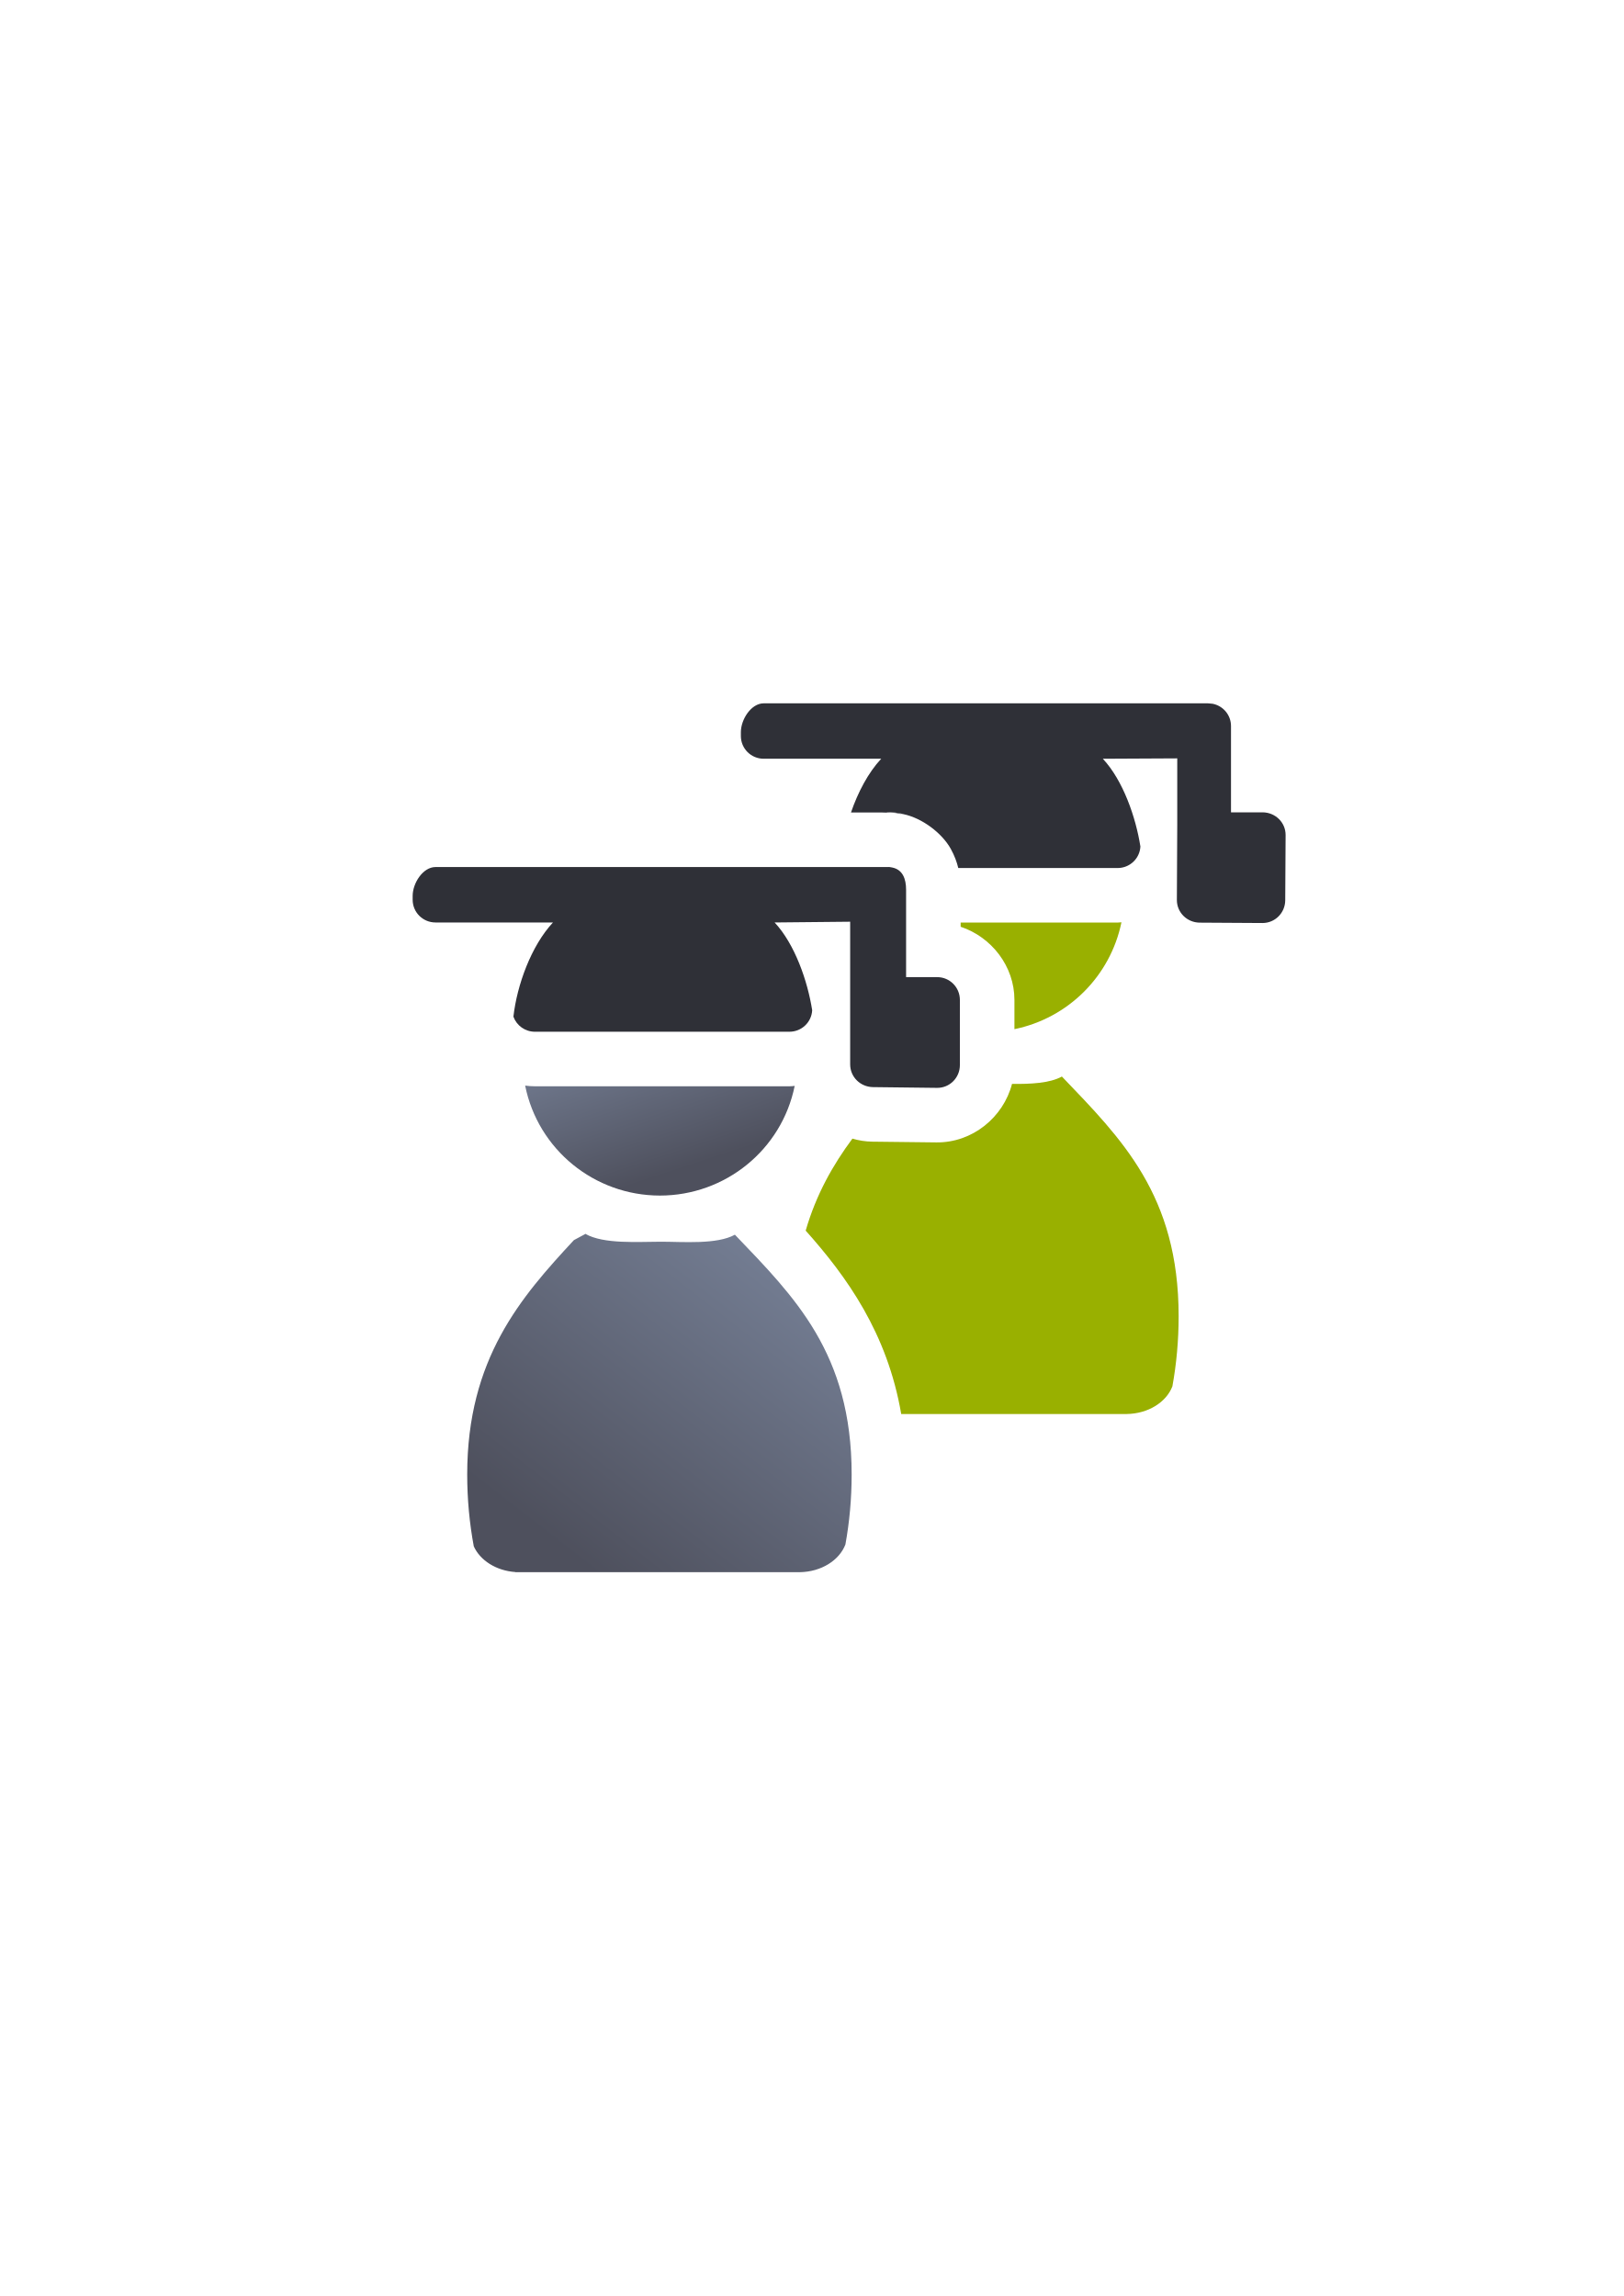
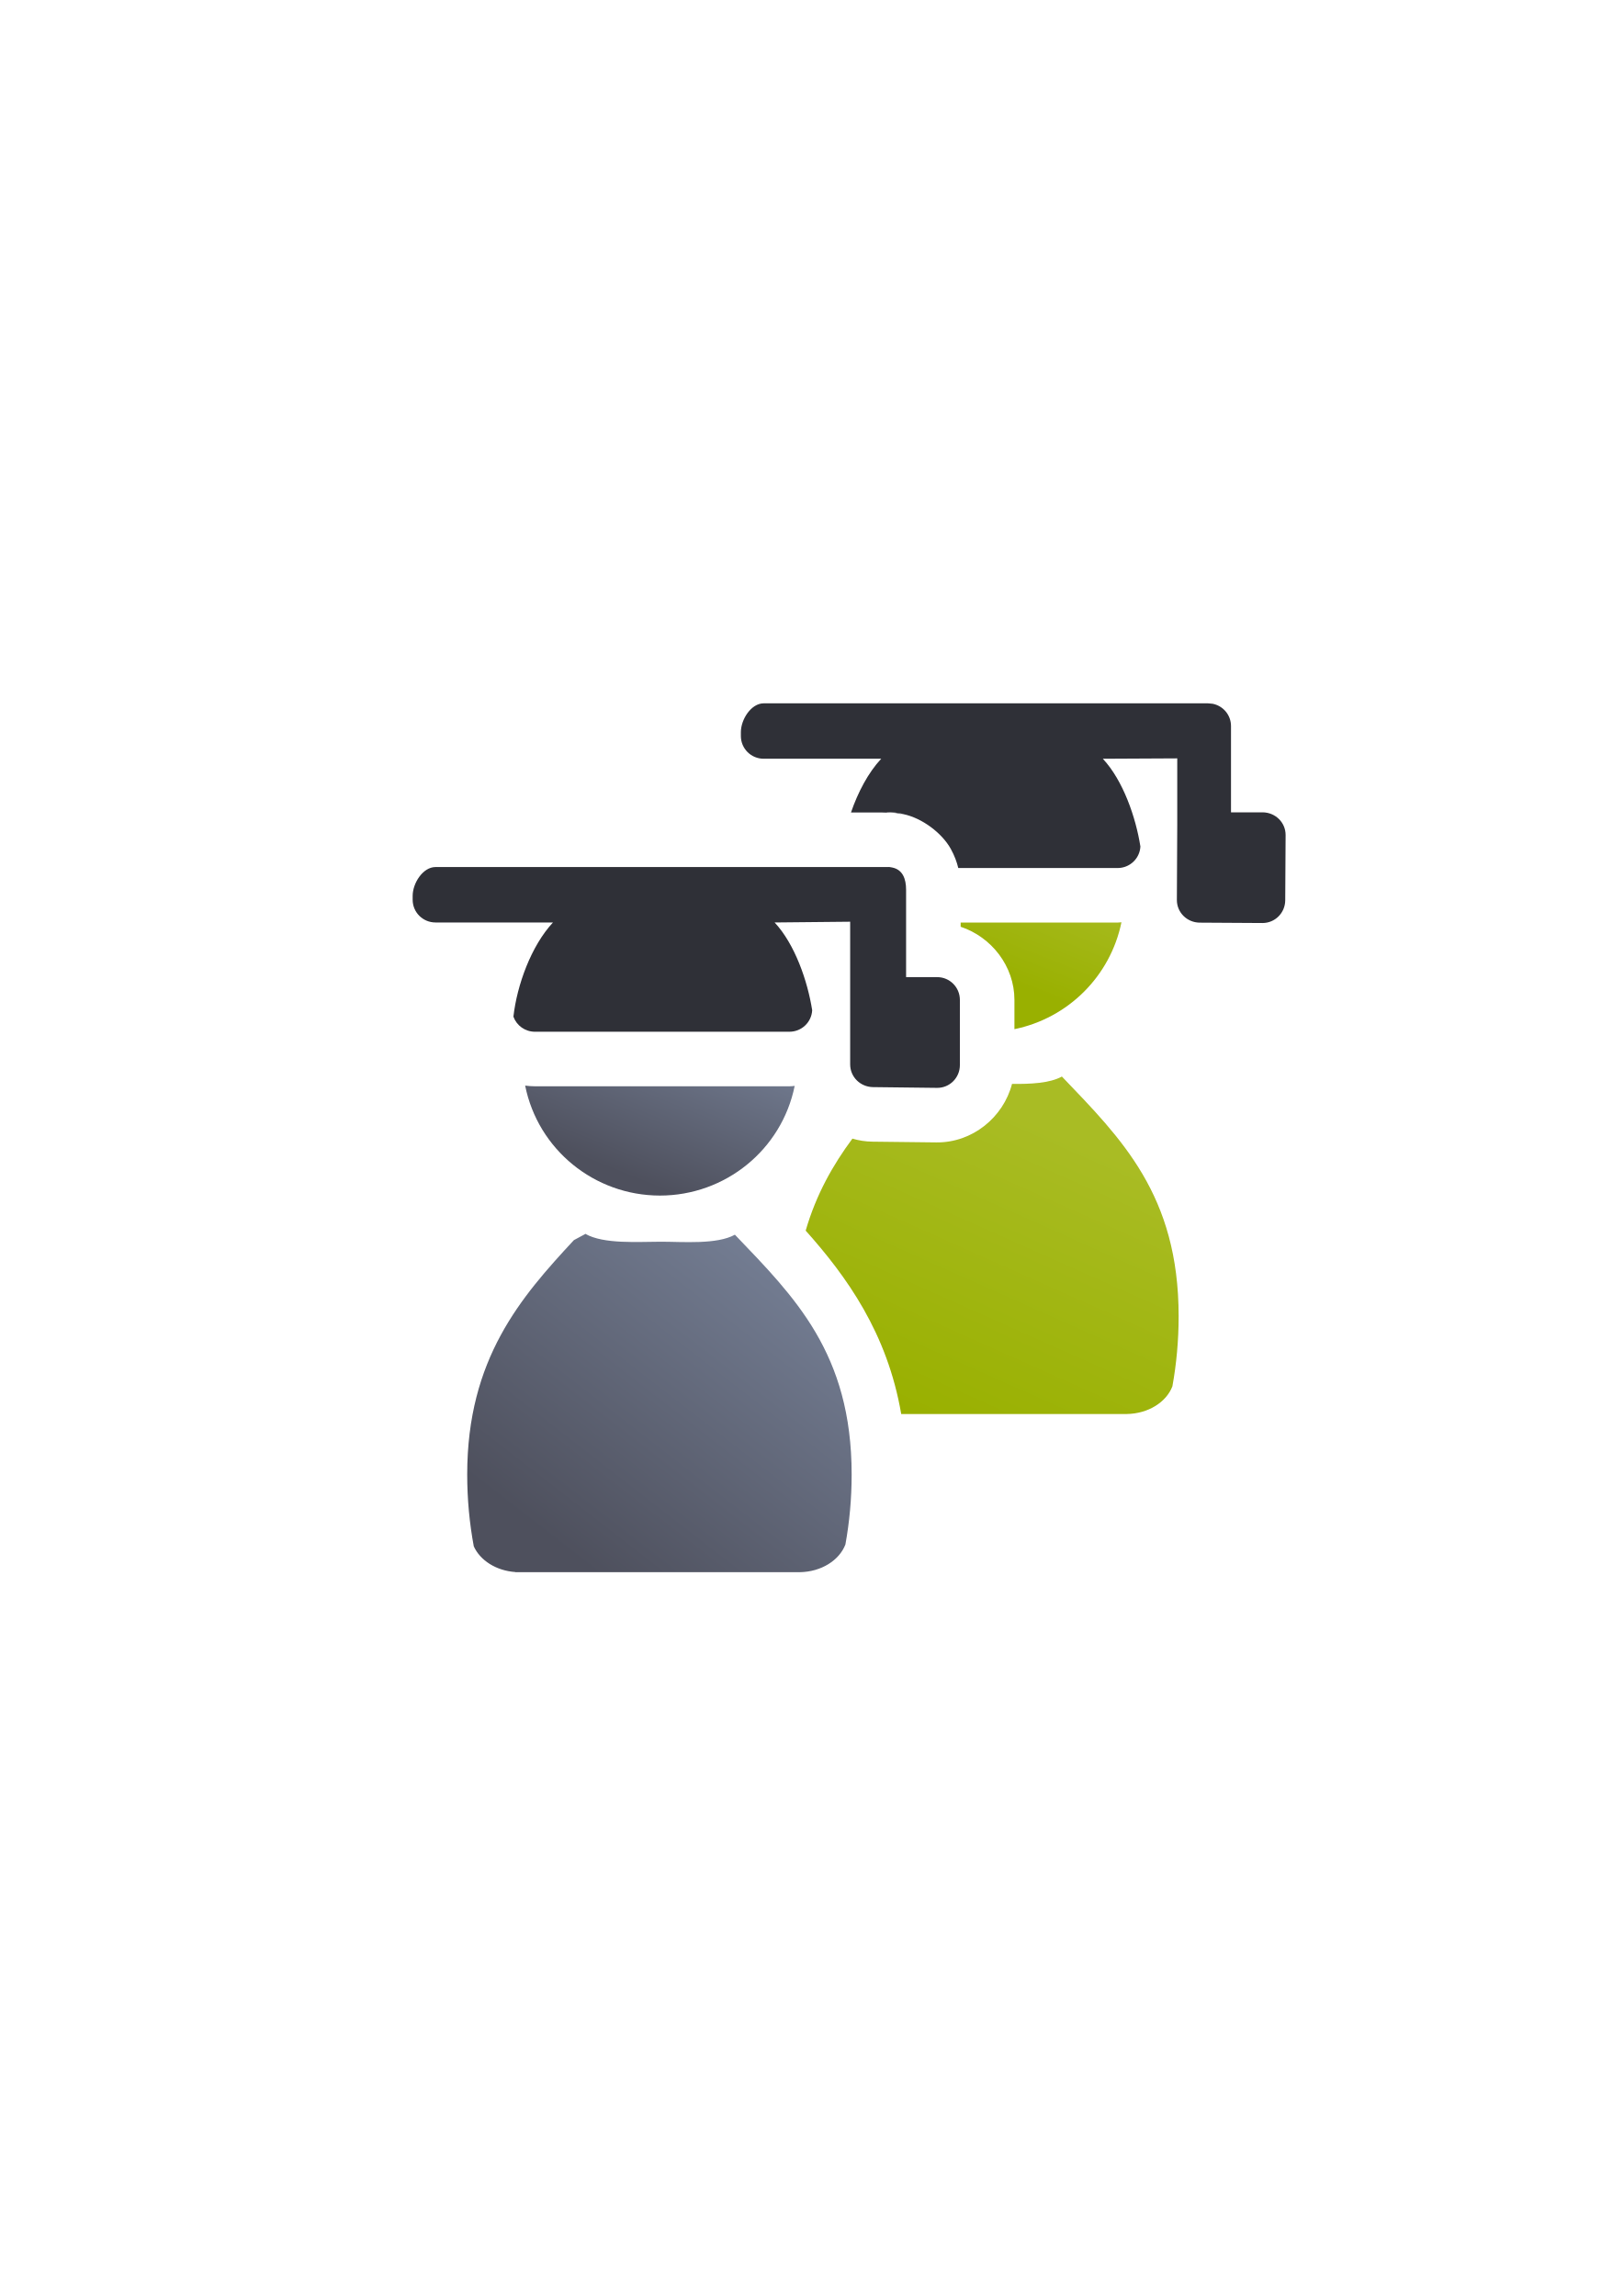
<svg xmlns="http://www.w3.org/2000/svg" xmlns:xlink="http://www.w3.org/1999/xlink" width="210mm" height="297mm" viewBox="0 0 744.094 1052.362" id="svg2" version="1.1">
  <defs id="defs4">
+     <linearGradient id="linearGradient4198">
+       <stop style="stop-color:#99b000;stop-opacity:1;" offset="0" id="stop4200" />
+       <stop style="stop-color:#a9bc24;stop-opacity:1" offset="1" id="stop4202" />
+     </linearGradient>
    <linearGradient id="linearGradient4247">
      <stop style="stop-color:#4e505d;stop-opacity:1;" offset="0" id="stop4249" />
      <stop style="stop-color:#7a859c;stop-opacity:1" offset="1" id="stop4251" />
    </linearGradient>
    <linearGradient id="linearGradient2224">
      <stop id="stop2226" offset="0" style="stop-color:#7c7c7c;stop-opacity:1;" />
      <stop id="stop2228" offset="1" style="stop-color:#b8b8b8;stop-opacity:1;" />
    </linearGradient>
    <linearGradient id="linearGradient15218">
      <stop id="stop15220" offset="0" style="stop-color:#eeeeef;stop-opacity:1;" />
      <stop id="stop2736" offset="0.599" style="stop-color:#d3d7cf;stop-opacity:1;" />
      <stop id="stop2738" offset="0.828" style="stop-color:#ffffff;stop-opacity:1;" />
      <stop id="stop15222" offset="1" style="stop-color:#d3d7cf;stop-opacity:1;" />
    </linearGradient>
    <pattern y="0" x="0" height="6" width="6" patternUnits="userSpaceOnUse" id="EMFhbasepattern" />
    <pattern y="0" x="0" height="6" width="6" patternUnits="userSpaceOnUse" id="EMFhbasepattern-5" />
-     <linearGradient xlink:href="#linearGradient4247" id="linearGradient4253" x1="320" y1="533.362" x2="294" y2="454.362" gradientUnits="userSpaceOnUse" />
+     <linearGradient xlink:href="#linearGradient4247" id="linearGradient4253" x1="286.059" y1="538.312" x2="320.163" y2="453.655" gradientUnits="userSpaceOnUse" />
    <linearGradient xlink:href="#linearGradient4247" id="linearGradient4261" x1="246" y1="700.362" x2="364.18" y2="547.986" gradientUnits="userSpaceOnUse" />
+     <linearGradient xlink:href="#linearGradient4198" id="linearGradient4204" x1="424.264" y1="650.726" x2="483.661" y2="517.789" gradientUnits="userSpaceOnUse" />
+     <linearGradient xlink:href="#linearGradient4198" id="linearGradient4212" x1="479.418" y1="456.978" x2="500.632" y2="403.238" gradientUnits="userSpaceOnUse" />
  </defs>
  <g id="layer1">
-     <g id="g4263">
-       <path id="path5152" d="m 486.631,493.422 c -5.601,3.107 -14.523,3.467 -22.855,3.385 -3.967,15.285 -18.153,27.004 -34.666,26.811 l -29.318,-0.344 c -3.149,-0.037 -6.221,-0.524 -9.158,-1.389 -8.916,12.024 -16.613,25.58 -21.416,42.168 18.812,21.041 37.433,46.975 43.779,84.059 l 103.354,0 0,-0.006 c 9.845,-0.137 18.136,-5.429 20.922,-12.686 1.864,-10.258 2.861,-21.02 2.861,-32.119 0,-55.583 -26.201,-81.352 -53.502,-109.879 z" style="fill:#99b000;fill-opacity:1;stroke:none;stroke-width:41.152;stroke-linecap:round;stroke-linejoin:round;stroke-opacity:1" />
-       <path id="path5154" d="m 447.391,347.363 a 63.022,62.97 0 0 0 -18.941,4.5 25.003,25.003 0 0 1 -6.35,12.969 c -1.44,1.543 -3.128,4.585 -4.791,8.021 l 74.361,0 c -1.658,-3.595 -3.318,-6.712 -4.557,-8.041 a 25.003,25.003 0 0 1 -5.818,-10.604 63.022,62.97 0 0 0 -23.783,-6.846 l -10.121,0 z m 66.539,75.369 c -0.584,0.068 -1.171,0.121 -1.77,0.121 l -71.926,0 0,1.924 c 14.14,4.694 24.648,18.09 24.648,33.518 l 0,13.418 a 63.022,62.97 0 0 0 49.047,-48.98 z" style="fill:#99b000;fill-opacity:1;stroke:none;stroke-width:14;stroke-miterlimit:4;stroke-dasharray:none;stroke-opacity:1" />
-       <path id="path4715" d="m 350.002,322.363 c -5.807,0 -10.482,7.434 -10.482,13.211 l 0,1.77 c 0,5.777 4.675,10.426 10.482,10.426 l 53.824,0 c -5.956,6.378 -10.662,15.359 -13.848,24.635 l 14.93,0 0.918,0 c 0.757,-0.045 1.472,-0.066 2.125,-0.06 3.579,0.032 5.582,0.709 5.881,0.77 l -2.477,-0.373 c 2e-4,0 -1.007,0.002 -1.812,-0.002 1.497,0.138 4.242,0.393 4.383,0.406 8.715,1.802 17.823,8.738 21.814,15.98 1.705,3.092 2.748,6 3.412,8.729 l 73.008,0 c 5.61,0 10.148,-4.345 10.451,-9.848 l 0,-0.002 c -2.097,-13.378 -7.927,-30.275 -17.207,-40.234 l 34.094,-0.172 0,30.338 -0.172,34.525 c -0.029,5.777 4.675,10.393 10.482,10.428 l 28.695,0.174 c 5.807,0.035 10.447,-4.652 10.48,-10.43 l 0.172,-29.875 c 0.033,-5.777 -4.674,-10.36 -10.48,-10.43 l -14.543,0 0,-37.768 0,-1.77 c 0,-5.055 -3.579,-9.247 -8.363,-10.217 0,0 -0.002,0 -0.002,0 -0.684,-0.138 -2.843,-0.211 -2.117,-0.211 l -203.648,0 z m 55.824,50.041 c -0.627,0.037 -1.278,0.088 -1.975,0.17 l 2.898,-0.17 -0.924,0 z" style="color:#000000;clip-rule:nonzero;display:inline;overflow:visible;visibility:visible;opacity:1;isolation:auto;mix-blend-mode:normal;color-interpolation:sRGB;color-interpolation-filters:linearRGB;solid-color:#000000;solid-opacity:1;fill:#2f3037;fill-opacity:1;fill-rule:evenodd;stroke:none;stroke-width:35;stroke-linecap:butt;stroke-linejoin:round;stroke-miterlimit:4;stroke-dasharray:none;stroke-dashoffset:0;stroke-opacity:1;color-rendering:auto;image-rendering:auto;shape-rendering:auto;text-rendering:auto;enable-background:accumulate" />
-       <flowRoot style="font-style:normal;font-variant:normal;font-weight:bold;font-stretch:normal;font-size:40px;line-height:125%;font-family:sans-serif;-inkscape-font-specification:'sans-serif Bold';letter-spacing:0px;word-spacing:0px;fill:#252525;fill-opacity:1;stroke:none;stroke-width:1px;stroke-linecap:butt;stroke-linejoin:miter;stroke-opacity:1" id="flowRoot4169" xml:space="preserve" transform="matrix(6.150942,0,0,6.141855,-2093.366,-3261.605)">
-         <flowRegion id="flowRegion4171">
-           <rect style="font-style:normal;font-variant:normal;font-weight:bold;font-stretch:normal;font-family:sans-serif;-inkscape-font-specification:'sans-serif Bold'" y="427.08" x="89.541" height="88.789" width="56.433" id="rect4173" />
-         </flowRegion>
-         <flowPara id="flowPara4175" />
-       </flowRoot>
-       <rect y="322.184" x="189.178" height="399.409" width="400" id="rect3336" style="fill:none;fill-rule:evenodd;stroke:none;stroke-width:1px;stroke-linecap:butt;stroke-linejoin:miter;stroke-opacity:1" />
-       <flowRoot transform="matrix(1.012116,0,0,1,-2.861335,-0.2924754)" xml:space="preserve" id="flowRoot4169-5" style="font-style:normal;font-weight:normal;font-size:40px;line-height:125%;font-family:sans-serif;letter-spacing:0px;word-spacing:0px;fill:#252525;fill-opacity:1;stroke:none;stroke-width:1px;stroke-linecap:butt;stroke-linejoin:miter;stroke-opacity:1">
-         <flowRegion id="flowRegion4171-8">
-           <rect id="rect4173-3" width="56.433" height="88.789" x="89.541" y="427.08" />
-         </flowRegion>
-         <flowPara id="flowPara4175-1" />
-       </flowRoot>
-       <flowRoot transform="matrix(1.012116,0,0,1,565.1451,57.7311)" xml:space="preserve" id="flowRoot4169-9" style="font-style:normal;font-weight:normal;font-size:40px;line-height:125%;font-family:sans-serif;letter-spacing:0px;word-spacing:0px;fill:#252525;fill-opacity:1;stroke:none;stroke-width:1px;stroke-linecap:butt;stroke-linejoin:miter;stroke-opacity:1">
-         <flowRegion id="flowRegion4171-9">
-           <rect id="rect4173-6" width="56.433" height="88.789" x="89.541" y="427.08" />
-         </flowRegion>
-         <flowPara id="flowPara4175-7" />
-       </flowRoot>
-       <path style="fill:url(#linearGradient4261);fill-opacity:1;stroke:none;stroke-width:41.152;stroke-linecap:round;stroke-linejoin:round;stroke-opacity:1" d="m 268.213,565.513 c -0.089,0.077 -0.169,0.161 -0.261,0.236 l -4.937,2.643 c -24.197,26.054 -48.907,54.313 -48.907,107.406 0,11.404 1.053,22.453 3.017,32.964 2.914,6.44 10.234,11.16 19.005,11.776 l 0,0.071 130.369,0 0,-0.006 c 9.845,-0.137 18.137,-5.43 20.923,-12.687 1.864,-10.259 2.861,-21.021 2.861,-32.12 0,-55.583 -26.201,-81.352 -53.503,-109.879 -8.265,4.585 -23.792,3.216 -33.924,3.216 -10.427,10e-6 -26.214,1.214 -34.643,-3.622 z" id="path2176-1" />
-       <path id="circle2187-6-2" d="m 302.404,422.683 a 63.022,62.652 0 0 0 -24.527,5.01 25.003,25.003 0 0 1 -6.189,12.18 c -1.44,1.542 -3.126,4.586 -4.789,8.021 l 74.359,0 c -1.658,-3.595 -3.318,-6.712 -4.557,-8.041 a 25.003,25.003 0 0 1 -5.746,-10.299 63.022,62.652 0 0 0 -28.551,-6.871 z m -61.742,74.902 a 63.022,62.652 0 0 0 61.742,50.4 63.022,62.652 0 0 0 61.775,-50.268 c -0.802,0.1 -1.608,0.176 -2.432,0.176 l -116.602,0 c -1.517,0 -3.01,-0.116 -4.484,-0.309 z" style="fill:url(#linearGradient4253);fill-opacity:1;stroke:none;stroke-width:14;stroke-miterlimit:4;stroke-dasharray:none;stroke-opacity:1" />
-       <path id="rect4228" d="m 199.59,397.405 c -5.807,0 -10.482,7.433 -10.482,13.211 l 0,1.769 c 0,5.777 4.675,10.427 10.482,10.427 l 53.825,0 c -9.988,10.697 -16.499,28.703 -18.131,43.167 1.445,4.036 5.299,6.915 9.864,6.915 l 116.6,0 c 5.61,0 10.149,-4.344 10.452,-9.847 l 0,-0.002 c -2.097,-13.378 -7.928,-30.274 -17.207,-40.234 l 34.611,-0.345 0,30.337 0,35.043 c 0,5.777 4.676,10.36 10.482,10.429 l 29.317,0.345 c 5.807,0.068 10.481,-4.651 10.481,-10.429 l 0,-29.895 c 0,-5.777 -4.674,-10.48 -10.481,-10.429 l -14.169,0 0,-38.265 0,-1.769 c 0,-5.055 -1.58,-9.248 -6.364,-10.218 -5.7e-4,-1.2e-4 -9e-4,1.1e-4 -0.002,0 -0.684,-0.138 -1.396,-0.295 -2.117,-0.211 l -1.842,0 -205.319,0 z m 35.124,66.034 c 0.018,0.192 0.05,0.38 0.078,0.569 -0.029,-0.189 -0.06,-0.377 -0.078,-0.569 z m 0.128,0.902 c 0.044,0.242 0.1,0.479 0.16,0.714 -0.061,-0.235 -0.115,-0.473 -0.16,-0.714 z m 0.196,0.854 c 0.07,0.258 0.15,0.511 0.239,0.76 -0.089,-0.25 -0.168,-0.503 -0.239,-0.76 z" style="color:#000000;clip-rule:nonzero;display:inline;overflow:visible;visibility:visible;opacity:1;isolation:auto;mix-blend-mode:normal;color-interpolation:sRGB;color-interpolation-filters:linearRGB;solid-color:#000000;solid-opacity:1;fill:#2f3037;fill-opacity:1;fill-rule:evenodd;stroke:none;stroke-width:35;stroke-linecap:butt;stroke-linejoin:round;stroke-miterlimit:4;stroke-dasharray:none;stroke-dashoffset:0;stroke-opacity:1;color-rendering:auto;image-rendering:auto;shape-rendering:auto;text-rendering:auto;enable-background:accumulate" />
-     </g>
+     <path style="fill:url(#linearGradient4204);fill-opacity:1;stroke:none;stroke-width:41.152;stroke-linecap:round;stroke-linejoin:round;stroke-opacity:1" d="m 486.631,493.422 c -5.601,3.107 -14.523,3.467 -22.855,3.385 -3.967,15.285 -18.153,27.004 -34.666,26.811 l -29.318,-0.344 c -3.149,-0.037 -6.221,-0.524 -9.158,-1.389 -8.916,12.024 -16.613,25.58 -21.416,42.168 18.812,21.041 37.433,46.975 43.779,84.059 l 103.354,0 0,-0.006 c 9.845,-0.137 18.136,-5.429 20.922,-12.686 1.864,-10.258 2.861,-21.02 2.861,-32.119 0,-55.583 -26.201,-81.352 -53.502,-109.879 z" id="path5152" />
+     <path style="fill:url(#linearGradient4212);fill-opacity:1;stroke:none;stroke-width:14;stroke-miterlimit:4;stroke-dasharray:none;stroke-opacity:1" d="m 447.391,347.363 a 63.022,62.97 0 0 0 -18.941,4.5 25.003,25.003 0 0 1 -6.35,12.969 c -1.44,1.543 -3.128,4.585 -4.791,8.021 l 74.361,0 c -1.658,-3.595 -3.318,-6.712 -4.557,-8.041 a 25.003,25.003 0 0 1 -5.818,-10.604 63.022,62.97 0 0 0 -23.783,-6.846 l -10.121,0 z m 66.539,75.369 c -0.584,0.068 -1.171,0.121 -1.77,0.121 l -71.926,0 0,1.924 c 14.14,4.694 24.648,18.09 24.648,33.518 l 0,13.418 a 63.022,62.97 0 0 0 49.047,-48.98 z" id="path5154" />
+     <path style="color:#000000;clip-rule:nonzero;display:inline;overflow:visible;visibility:visible;opacity:1;isolation:auto;mix-blend-mode:normal;color-interpolation:sRGB;color-interpolation-filters:linearRGB;solid-color:#000000;solid-opacity:1;fill:#2f3037;fill-opacity:1;fill-rule:evenodd;stroke:none;stroke-width:35;stroke-linecap:butt;stroke-linejoin:round;stroke-miterlimit:4;stroke-dasharray:none;stroke-dashoffset:0;stroke-opacity:1;color-rendering:auto;image-rendering:auto;shape-rendering:auto;text-rendering:auto;enable-background:accumulate" d="m 350.002,322.363 c -5.807,0 -10.482,7.434 -10.482,13.211 l 0,1.77 c 0,5.777 4.675,10.426 10.482,10.426 l 53.824,0 c -5.956,6.378 -10.662,15.359 -13.848,24.635 l 14.93,0 0.918,0 c 0.757,-0.045 1.472,-0.066 2.125,-0.06 3.579,0.032 5.582,0.709 5.881,0.77 l -2.477,-0.373 c 2e-4,0 -1.007,0.002 -1.812,-0.002 1.497,0.138 4.242,0.393 4.383,0.406 8.715,1.802 17.823,8.738 21.814,15.98 1.705,3.092 2.748,6 3.412,8.729 l 73.008,0 c 5.61,0 10.148,-4.345 10.451,-9.848 l 0,-0.002 c -2.097,-13.378 -7.927,-30.275 -17.207,-40.234 l 34.094,-0.172 0,30.338 -0.172,34.525 c -0.029,5.777 4.675,10.393 10.482,10.428 l 28.695,0.174 c 5.807,0.035 10.447,-4.652 10.48,-10.43 l 0.172,-29.875 c 0.033,-5.777 -4.674,-10.36 -10.48,-10.43 l -14.543,0 0,-37.768 0,-1.77 c 0,-5.055 -3.579,-9.247 -8.363,-10.217 0,0 -0.002,0 -0.002,0 -0.684,-0.138 -2.843,-0.211 -2.117,-0.211 l -203.648,0 z m 55.824,50.041 c -0.627,0.037 -1.278,0.088 -1.975,0.17 l 2.898,-0.17 -0.924,0 z" id="path4715" />
+     <flowRoot transform="matrix(6.150942,0,0,6.141855,-2093.366,-3261.605)" xml:space="preserve" id="flowRoot4169" style="font-style:normal;font-variant:normal;font-weight:bold;font-stretch:normal;font-size:40px;line-height:125%;font-family:sans-serif;-inkscape-font-specification:'sans-serif Bold';letter-spacing:0px;word-spacing:0px;fill:#252525;fill-opacity:1;stroke:none;stroke-width:1px;stroke-linecap:butt;stroke-linejoin:miter;stroke-opacity:1">
+       <flowRegion id="flowRegion4171">
+         <rect id="rect4173" width="56.433" height="88.789" x="89.541" y="427.08" style="font-style:normal;font-variant:normal;font-weight:bold;font-stretch:normal;font-family:sans-serif;-inkscape-font-specification:'sans-serif Bold'" />
+       </flowRegion>
+       <flowPara id="flowPara4175" />
+     </flowRoot>
+     <rect style="fill:none;fill-rule:evenodd;stroke:none;stroke-width:1px;stroke-linecap:butt;stroke-linejoin:miter;stroke-opacity:1" id="rect3336" width="400" height="399.409" x="189.178" y="322.184" />
+     <flowRoot style="font-style:normal;font-weight:normal;font-size:40px;line-height:125%;font-family:sans-serif;letter-spacing:0px;word-spacing:0px;fill:#252525;fill-opacity:1;stroke:none;stroke-width:1px;stroke-linecap:butt;stroke-linejoin:miter;stroke-opacity:1" id="flowRoot4169-5" xml:space="preserve" transform="matrix(1.012116,0,0,1,-2.861335,-0.2924754)">
+       <flowRegion id="flowRegion4171-8">
+         <rect y="427.08" x="89.541" height="88.789" width="56.433" id="rect4173-3" />
+       </flowRegion>
+       <flowPara id="flowPara4175-1" />
+     </flowRoot>
+     <flowRoot style="font-style:normal;font-weight:normal;font-size:40px;line-height:125%;font-family:sans-serif;letter-spacing:0px;word-spacing:0px;fill:#252525;fill-opacity:1;stroke:none;stroke-width:1px;stroke-linecap:butt;stroke-linejoin:miter;stroke-opacity:1" id="flowRoot4169-9" xml:space="preserve" transform="matrix(1.012116,0,0,1,565.1451,57.7311)">
+       <flowRegion id="flowRegion4171-9">
+         <rect y="427.08" x="89.541" height="88.789" width="56.433" id="rect4173-6" />
+       </flowRegion>
+       <flowPara id="flowPara4175-7" />
+     </flowRoot>
+     <path id="path2176-1" d="m 268.213,565.513 c -0.089,0.077 -0.169,0.161 -0.261,0.236 l -4.937,2.643 c -24.197,26.054 -48.907,54.313 -48.907,107.406 0,11.404 1.053,22.453 3.017,32.964 2.914,6.44 10.234,11.16 19.005,11.776 l 0,0.071 130.369,0 0,-0.006 c 9.845,-0.137 18.137,-5.43 20.923,-12.687 1.864,-10.259 2.861,-21.021 2.861,-32.12 0,-55.583 -26.201,-81.352 -53.503,-109.879 -8.265,4.585 -23.792,3.216 -33.924,3.216 -10.427,10e-6 -26.214,1.214 -34.643,-3.622 z" style="fill:url(#linearGradient4261);fill-opacity:1;stroke:none;stroke-width:41.152;stroke-linecap:round;stroke-linejoin:round;stroke-opacity:1" />
+     <path style="fill:url(#linearGradient4253);fill-opacity:1;stroke:none;stroke-width:14;stroke-miterlimit:4;stroke-dasharray:none;stroke-opacity:1" d="m 302.404,422.683 a 63.022,62.652 0 0 0 -24.527,5.01 25.003,25.003 0 0 1 -6.189,12.18 c -1.44,1.542 -3.126,4.586 -4.789,8.021 l 74.359,0 c -1.658,-3.595 -3.318,-6.712 -4.557,-8.041 a 25.003,25.003 0 0 1 -5.746,-10.299 63.022,62.652 0 0 0 -28.551,-6.871 z m -61.742,74.902 a 63.022,62.652 0 0 0 61.742,50.4 63.022,62.652 0 0 0 61.775,-50.268 c -0.802,0.1 -1.608,0.176 -2.432,0.176 l -116.602,0 c -1.517,0 -3.01,-0.116 -4.484,-0.309 z" id="circle2187-6-2" />
+     <path style="color:#000000;clip-rule:nonzero;display:inline;overflow:visible;visibility:visible;opacity:1;isolation:auto;mix-blend-mode:normal;color-interpolation:sRGB;color-interpolation-filters:linearRGB;solid-color:#000000;solid-opacity:1;fill:#2f3037;fill-opacity:1;fill-rule:evenodd;stroke:none;stroke-width:35;stroke-linecap:butt;stroke-linejoin:round;stroke-miterlimit:4;stroke-dasharray:none;stroke-dashoffset:0;stroke-opacity:1;color-rendering:auto;image-rendering:auto;shape-rendering:auto;text-rendering:auto;enable-background:accumulate" d="m 199.59,397.405 c -5.807,0 -10.482,7.433 -10.482,13.211 l 0,1.769 c 0,5.777 4.675,10.427 10.482,10.427 l 53.825,0 c -9.988,10.697 -16.499,28.703 -18.131,43.167 1.445,4.036 5.299,6.915 9.864,6.915 l 116.6,0 c 5.61,0 10.149,-4.344 10.452,-9.847 l 0,-0.002 c -2.097,-13.378 -7.928,-30.274 -17.207,-40.234 l 34.611,-0.345 0,30.337 0,35.043 c 0,5.777 4.676,10.36 10.482,10.429 l 29.317,0.345 c 5.807,0.068 10.481,-4.651 10.481,-10.429 l 0,-29.895 c 0,-5.777 -4.674,-10.48 -10.481,-10.429 l -14.169,0 0,-38.265 0,-1.769 c 0,-5.055 -1.58,-9.248 -6.364,-10.218 -5.7e-4,-1.2e-4 -9e-4,1.1e-4 -0.002,0 -0.684,-0.138 -1.396,-0.295 -2.117,-0.211 l -1.842,0 -205.319,0 z m 35.124,66.034 c 0.018,0.192 0.05,0.38 0.078,0.569 -0.029,-0.189 -0.06,-0.377 -0.078,-0.569 z m 0.128,0.902 c 0.044,0.242 0.1,0.479 0.16,0.714 -0.061,-0.235 -0.115,-0.473 -0.16,-0.714 z m 0.196,0.854 c 0.07,0.258 0.15,0.511 0.239,0.76 -0.089,-0.25 -0.168,-0.503 -0.239,-0.76 z" id="rect4228" />
  </g>
</svg>
